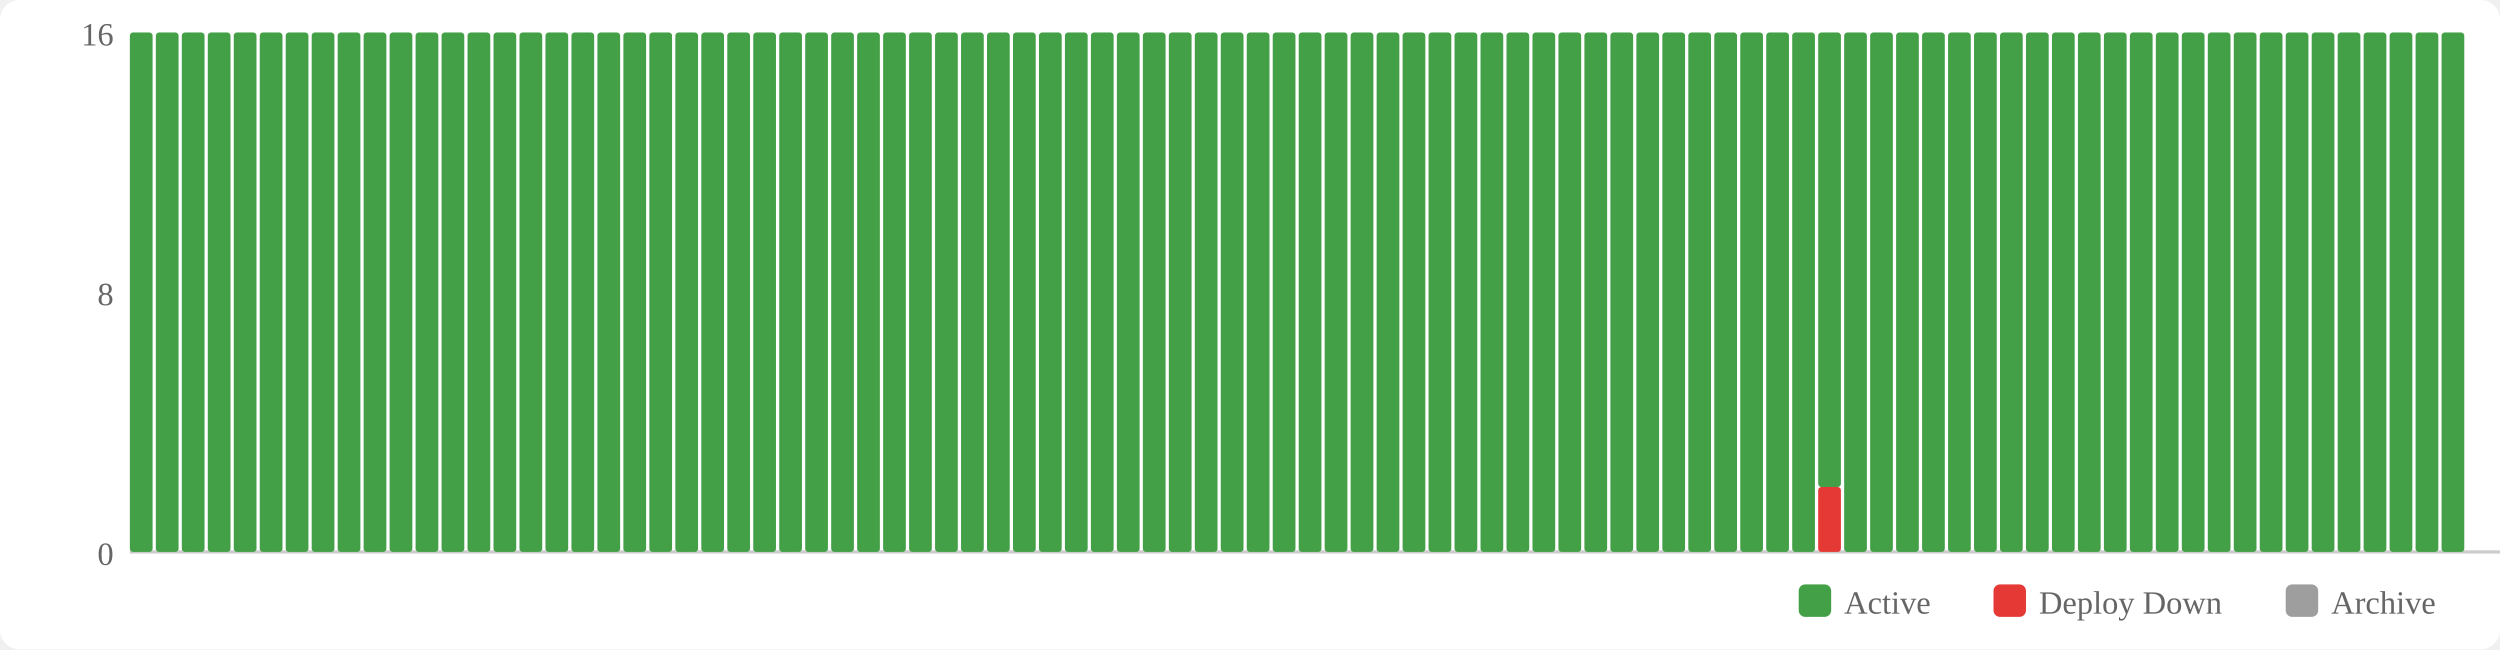
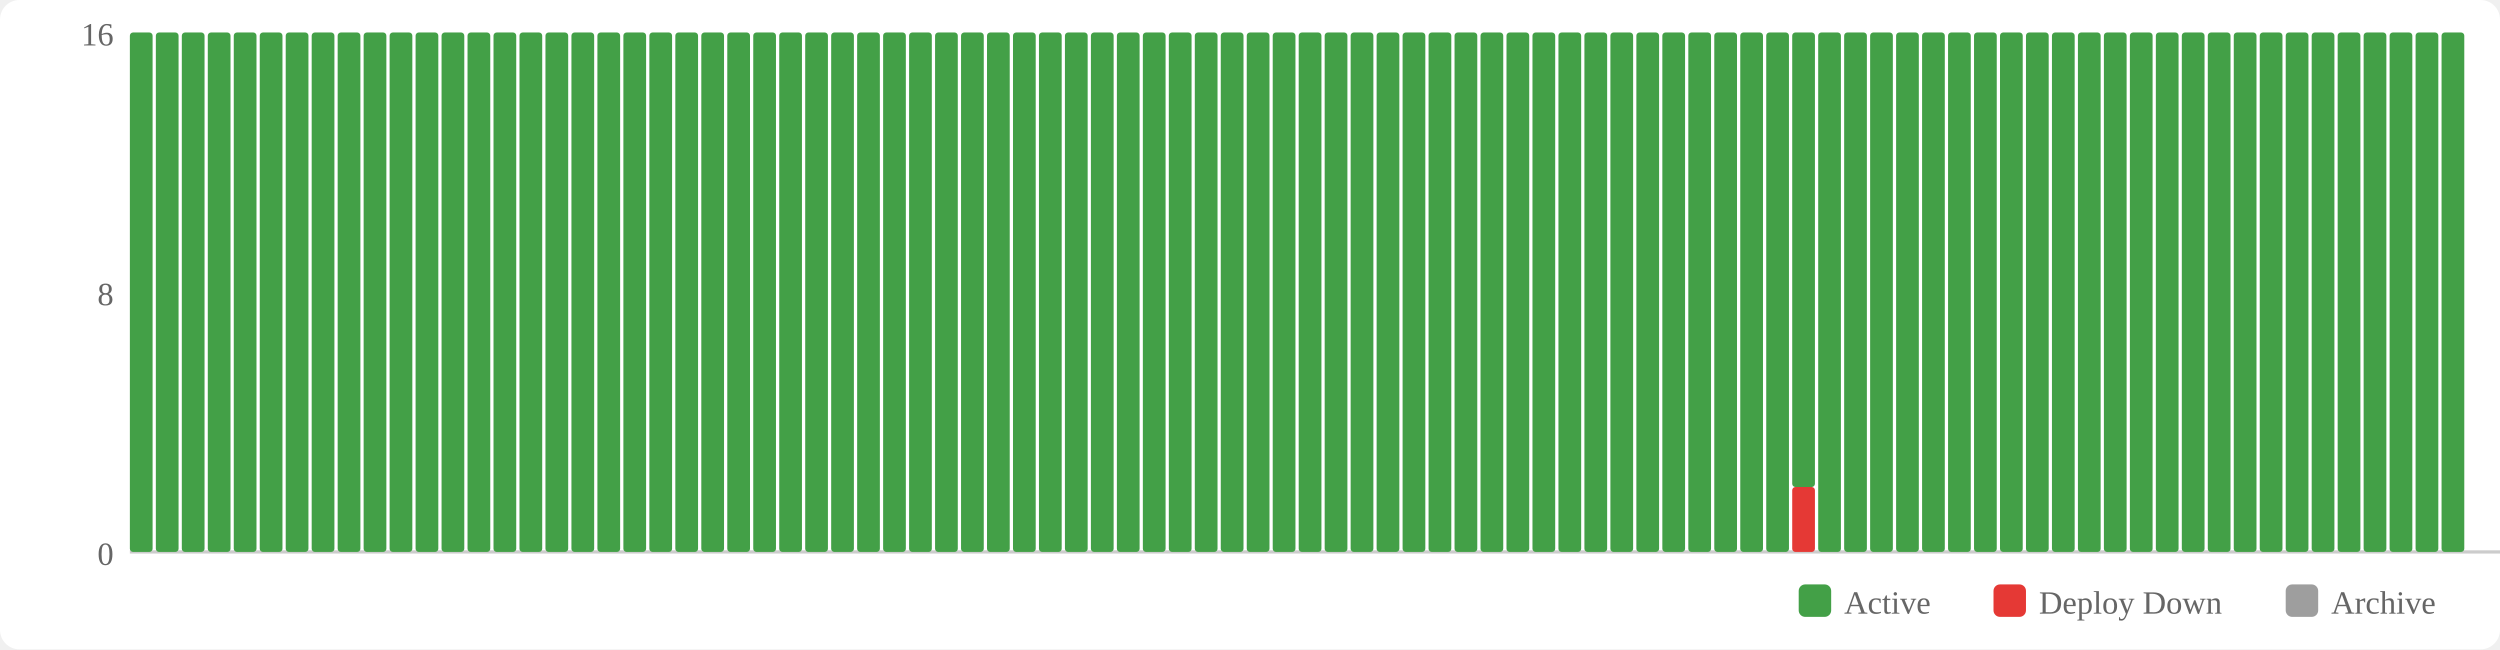
<svg xmlns="http://www.w3.org/2000/svg" width="770" height="200" viewBox="0 0 770 200">
  <rect width="770" height="200" fill="#fff" rx="6" />
  <rect x="554" y="180" width="10" height="10" fill="#43a047" rx="2" />
  <text x="568" y="189" font-size="10" fill="#666">Active</text>
  <rect x="614" y="180" width="10" height="10" fill="#e53935" rx="2" />
  <text x="628" y="189" font-size="10" fill="#666">Deploy Down</text>
  <rect x="704" y="180" width="10" height="10" fill="#9e9e9e" rx="2" />
  <text x="718" y="189" font-size="10" fill="#666">Archive</text>
  <text x="35" y="174" text-anchor="end" font-size="10" fill="#666">0</text>
  <text x="35" y="94" text-anchor="end" font-size="10" fill="#666">8</text>
  <text x="35" y="14" text-anchor="end" font-size="10" fill="#666">16</text>
  <line x1="40" y1="170" x2="770" y2="170" stroke="#ccc" stroke-width="1" />
  <rect x="40" y="10" width="7" height="160" fill="#43a047" rx="1" />
  <rect x="48" y="10" width="7" height="160" fill="#43a047" rx="1" />
  <rect x="56" y="10" width="7" height="160" fill="#43a047" rx="1" />
  <rect x="64" y="10" width="7" height="160" fill="#43a047" rx="1" />
  <rect x="72" y="10" width="7" height="160" fill="#43a047" rx="1" />
  <rect x="80" y="10" width="7" height="160" fill="#43a047" rx="1" />
  <rect x="88" y="10" width="7" height="160" fill="#43a047" rx="1" />
  <rect x="96" y="10" width="7" height="160" fill="#43a047" rx="1" />
  <rect x="104" y="10" width="7" height="160" fill="#43a047" rx="1" />
  <rect x="112" y="10" width="7" height="160" fill="#43a047" rx="1" />
  <rect x="120" y="10" width="7" height="160" fill="#43a047" rx="1" />
  <rect x="128" y="10" width="7" height="160" fill="#43a047" rx="1" />
  <rect x="136" y="10" width="7" height="160" fill="#43a047" rx="1" />
  <rect x="144" y="10" width="7" height="160" fill="#43a047" rx="1" />
  <rect x="152" y="10" width="7" height="160" fill="#43a047" rx="1" />
  <rect x="160" y="10" width="7" height="160" fill="#43a047" rx="1" />
  <rect x="168" y="10" width="7" height="160" fill="#43a047" rx="1" />
  <rect x="176" y="10" width="7" height="160" fill="#43a047" rx="1" />
  <rect x="184" y="10" width="7" height="160" fill="#43a047" rx="1" />
  <rect x="192" y="10" width="7" height="160" fill="#43a047" rx="1" />
  <rect x="200" y="10" width="7" height="160" fill="#43a047" rx="1" />
  <rect x="208" y="10" width="7" height="160" fill="#43a047" rx="1" />
  <rect x="216" y="10" width="7" height="160" fill="#43a047" rx="1" />
  <rect x="224" y="10" width="7" height="160" fill="#43a047" rx="1" />
  <rect x="232" y="10" width="7" height="160" fill="#43a047" rx="1" />
  <rect x="240" y="10" width="7" height="160" fill="#43a047" rx="1" />
  <rect x="248" y="10" width="7" height="160" fill="#43a047" rx="1" />
  <rect x="256" y="10" width="7" height="160" fill="#43a047" rx="1" />
  <rect x="264" y="10" width="7" height="160" fill="#43a047" rx="1" />
  <rect x="272" y="10" width="7" height="160" fill="#43a047" rx="1" />
  <rect x="280" y="10" width="7" height="160" fill="#43a047" rx="1" />
  <rect x="288" y="10" width="7" height="160" fill="#43a047" rx="1" />
  <rect x="296" y="10" width="7" height="160" fill="#43a047" rx="1" />
  <rect x="304" y="10" width="7" height="160" fill="#43a047" rx="1" />
  <rect x="312" y="10" width="7" height="160" fill="#43a047" rx="1" />
  <rect x="320" y="10" width="7" height="160" fill="#43a047" rx="1" />
  <rect x="328" y="10" width="7" height="160" fill="#43a047" rx="1" />
  <rect x="336" y="10" width="7" height="160" fill="#43a047" rx="1" />
  <rect x="344" y="10" width="7" height="160" fill="#43a047" rx="1" />
  <rect x="352" y="10" width="7" height="160" fill="#43a047" rx="1" />
  <rect x="360" y="10" width="7" height="160" fill="#43a047" rx="1" />
  <rect x="368" y="10" width="7" height="160" fill="#43a047" rx="1" />
  <rect x="376" y="10" width="7" height="160" fill="#43a047" rx="1" />
  <rect x="384" y="10" width="7" height="160" fill="#43a047" rx="1" />
  <rect x="392" y="10" width="7" height="160" fill="#43a047" rx="1" />
  <rect x="400" y="10" width="7" height="160" fill="#43a047" rx="1" />
  <rect x="408" y="10" width="7" height="160" fill="#43a047" rx="1" />
  <rect x="416" y="10" width="7" height="160" fill="#43a047" rx="1" />
  <rect x="424" y="10" width="7" height="160" fill="#43a047" rx="1" />
  <rect x="432" y="10" width="7" height="160" fill="#43a047" rx="1" />
  <rect x="440" y="10" width="7" height="160" fill="#43a047" rx="1" />
  <rect x="448" y="10" width="7" height="160" fill="#43a047" rx="1" />
  <rect x="456" y="10" width="7" height="160" fill="#43a047" rx="1" />
  <rect x="464" y="10" width="7" height="160" fill="#43a047" rx="1" />
  <rect x="472" y="10" width="7" height="160" fill="#43a047" rx="1" />
  <rect x="480" y="10" width="7" height="160" fill="#43a047" rx="1" />
  <rect x="488" y="10" width="7" height="160" fill="#43a047" rx="1" />
  <rect x="496" y="10" width="7" height="160" fill="#43a047" rx="1" />
  <rect x="504" y="10" width="7" height="160" fill="#43a047" rx="1" />
  <rect x="512" y="10" width="7" height="160" fill="#43a047" rx="1" />
  <rect x="520" y="10" width="7" height="160" fill="#43a047" rx="1" />
  <rect x="528" y="10" width="7" height="160" fill="#43a047" rx="1" />
  <rect x="536" y="10" width="7" height="160" fill="#43a047" rx="1" />
  <rect x="544" y="10" width="7" height="160" fill="#43a047" rx="1" />
-   <rect x="552" y="10" width="7" height="160" fill="#43a047" rx="1" />
-   <rect x="560" y="150" width="7" height="20" fill="#e53935" rx="1" />
-   <rect x="560" y="10" width="7" height="140" fill="#43a047" rx="1" />
+   <rect x="552" y="150" width="7" height="20" fill="#e53935" rx="1" />
+   <rect x="552" y="10" width="7" height="140" fill="#43a047" rx="1" />
+   <rect x="560" y="10" width="7" height="160" fill="#43a047" rx="1" />
  <rect x="568" y="10" width="7" height="160" fill="#43a047" rx="1" />
  <rect x="576" y="10" width="7" height="160" fill="#43a047" rx="1" />
  <rect x="584" y="10" width="7" height="160" fill="#43a047" rx="1" />
  <rect x="592" y="10" width="7" height="160" fill="#43a047" rx="1" />
  <rect x="600" y="10" width="7" height="160" fill="#43a047" rx="1" />
  <rect x="608" y="10" width="7" height="160" fill="#43a047" rx="1" />
  <rect x="616" y="10" width="7" height="160" fill="#43a047" rx="1" />
  <rect x="624" y="10" width="7" height="160" fill="#43a047" rx="1" />
  <rect x="632" y="10" width="7" height="160" fill="#43a047" rx="1" />
  <rect x="640" y="10" width="7" height="160" fill="#43a047" rx="1" />
  <rect x="648" y="10" width="7" height="160" fill="#43a047" rx="1" />
  <rect x="656" y="10" width="7" height="160" fill="#43a047" rx="1" />
  <rect x="664" y="10" width="7" height="160" fill="#43a047" rx="1" />
  <rect x="672" y="10" width="7" height="160" fill="#43a047" rx="1" />
  <rect x="680" y="10" width="7" height="160" fill="#43a047" rx="1" />
  <rect x="688" y="10" width="7" height="160" fill="#43a047" rx="1" />
  <rect x="696" y="10" width="7" height="160" fill="#43a047" rx="1" />
  <rect x="704" y="10" width="7" height="160" fill="#43a047" rx="1" />
  <rect x="712" y="10" width="7" height="160" fill="#43a047" rx="1" />
  <rect x="720" y="10" width="7" height="160" fill="#43a047" rx="1" />
  <rect x="728" y="10" width="7" height="160" fill="#43a047" rx="1" />
  <rect x="736" y="10" width="7" height="160" fill="#43a047" rx="1" />
  <rect x="744" y="10" width="7" height="160" fill="#43a047" rx="1" />
  <rect x="752" y="10" width="7" height="160" fill="#43a047" rx="1" />
</svg>
